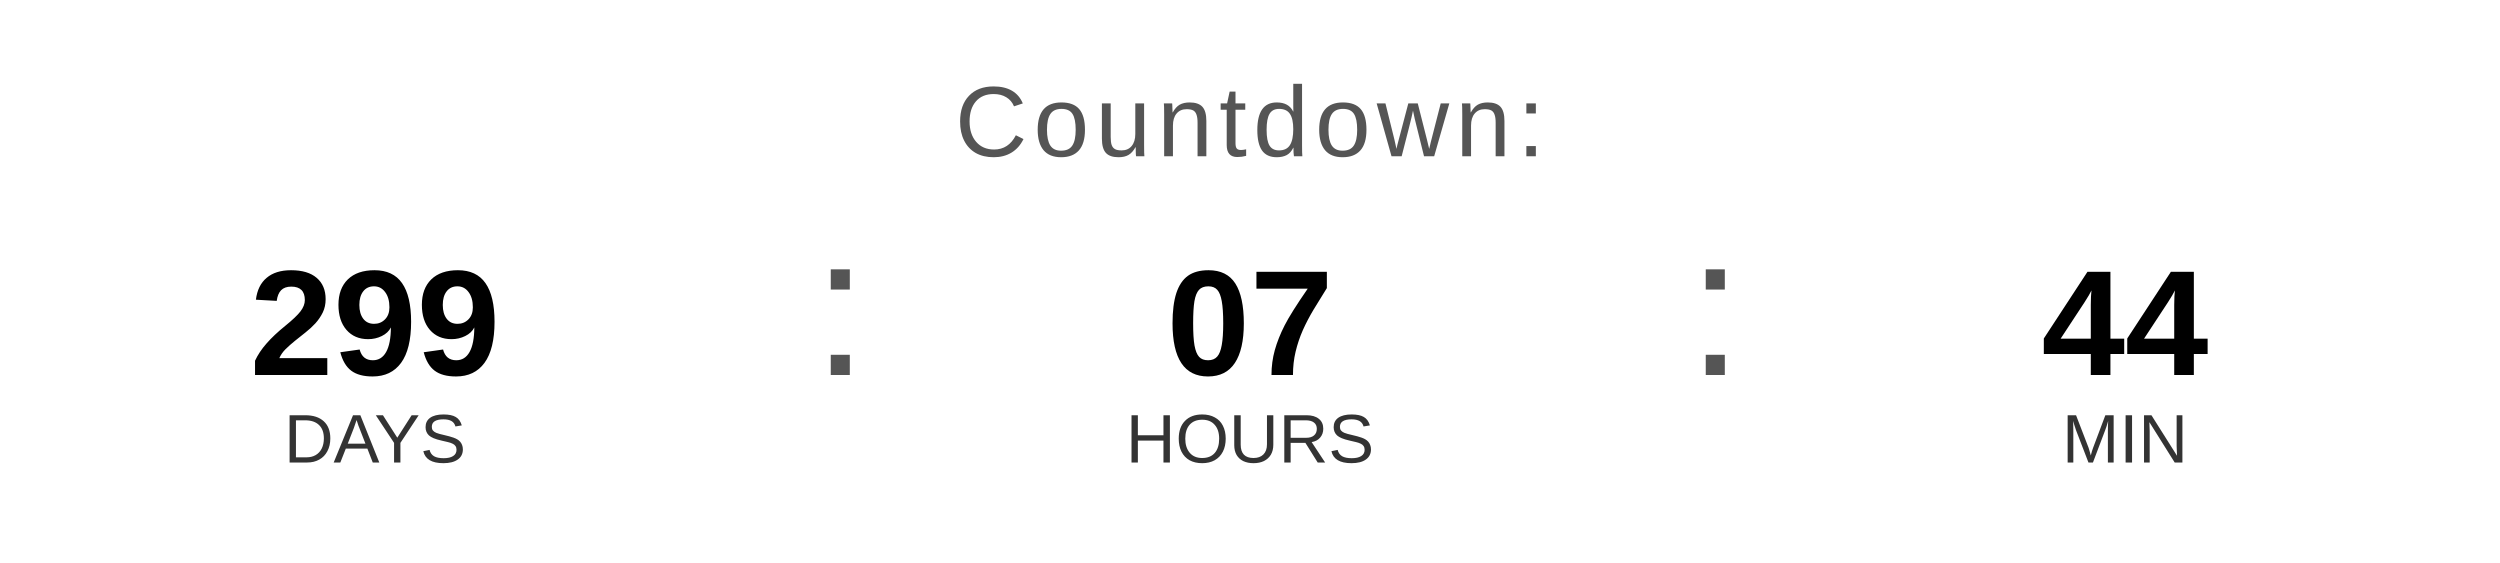
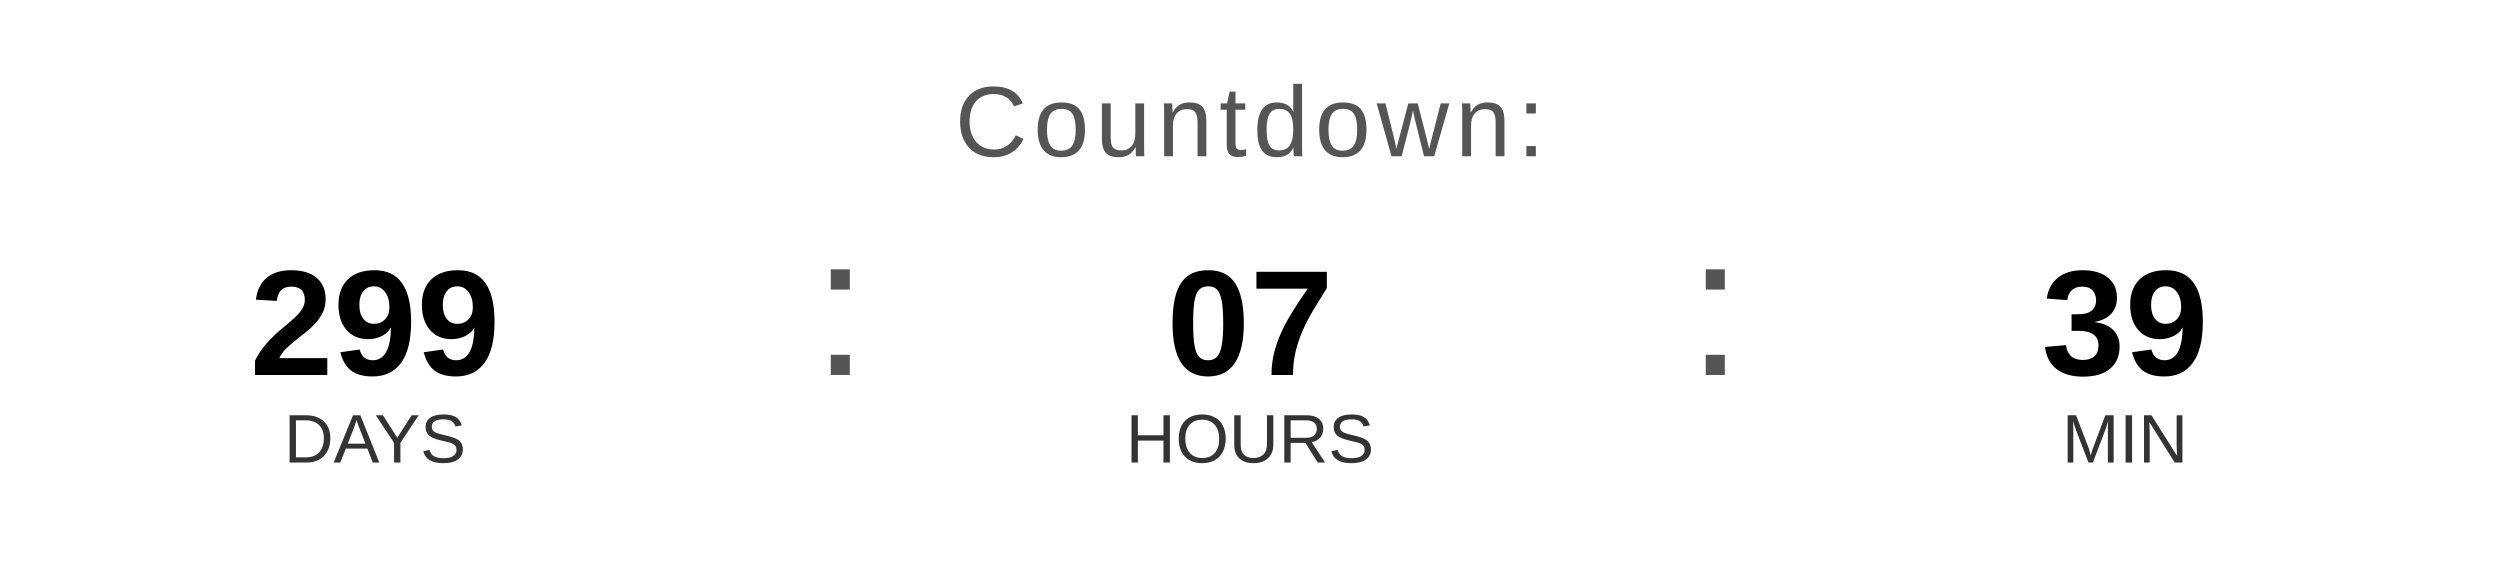
<svg xmlns="http://www.w3.org/2000/svg" width="400" height="90" viewBox="0 0 400 90">
  <text x="200" y="25" font-family="Arial, Helvetica, sans-serif" font-size="16" fill="#555555" text-anchor="middle" letter-spacing="1">
    Countdown:
  </text>
  <text x="60" y="60" font-family="Arial, Helvetica, sans-serif" font-size="24" font-weight="bold" fill="#000000" text-anchor="middle">299</text>
  <text x="60" y="74" font-family="Arial, Helvetica, sans-serif" font-size="11" fill="#333333" text-anchor="middle">DAYS</text>
  <text x="130" y="60" font-family="Arial, sans-serif" font-size="32" fill="#555555">:</text>
  <text x="200" y="60" font-family="Arial, Helvetica, sans-serif" font-size="24" font-weight="bold" fill="#000000" text-anchor="middle">07</text>
  <text x="200" y="74" font-family="Arial, Helvetica, sans-serif" font-size="11" fill="#333333" text-anchor="middle">HOURS</text>
  <text x="270" y="60" font-family="Arial, sans-serif" font-size="32" fill="#555555">:</text>
-   <text x="340" y="60" font-family="Arial, Helvetica, sans-serif" font-size="24" font-weight="bold" fill="#000000" text-anchor="middle">44</text>
+   <text x="340" y="60" font-family="Arial, Helvetica, sans-serif" font-size="24" font-weight="bold" fill="#000000" text-anchor="middle">39</text>
  <text x="340" y="74" font-family="Arial, Helvetica, sans-serif" font-size="11" fill="#333333" text-anchor="middle">MIN</text>
</svg>
